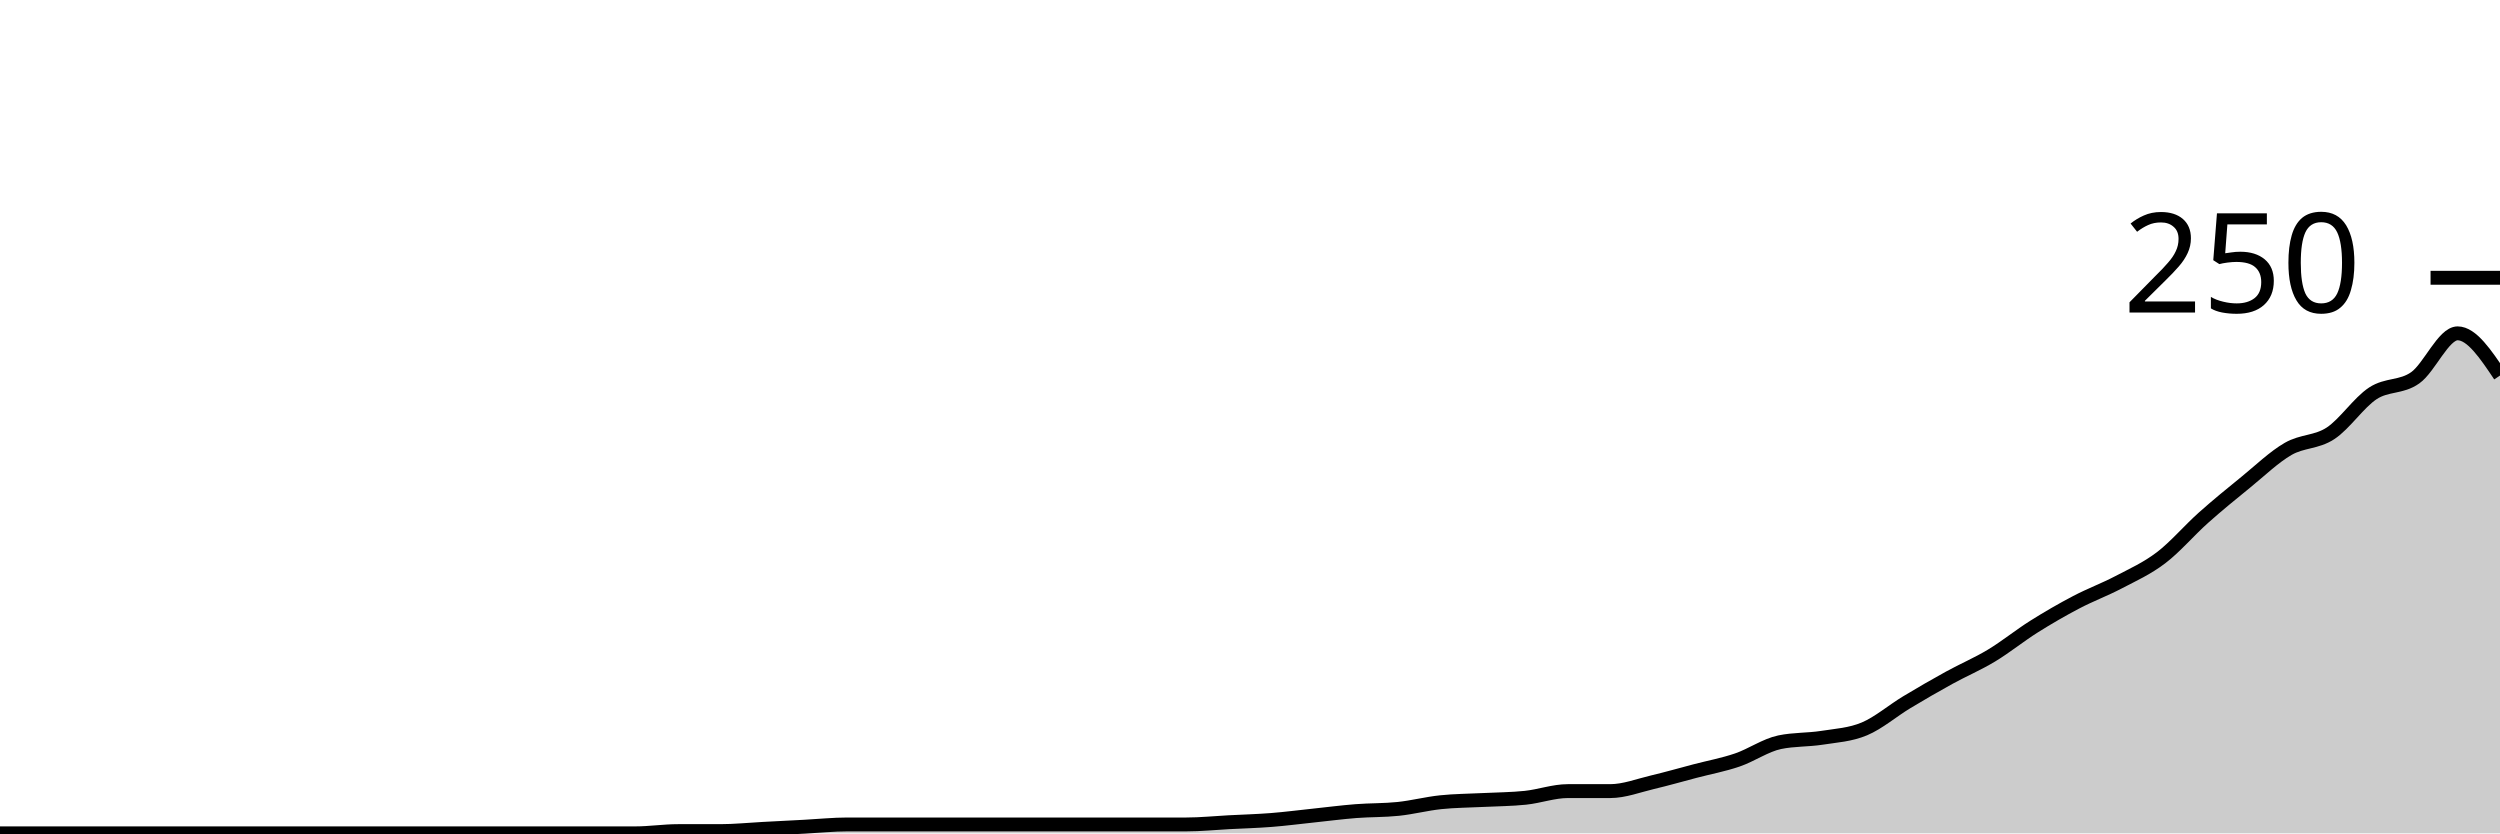
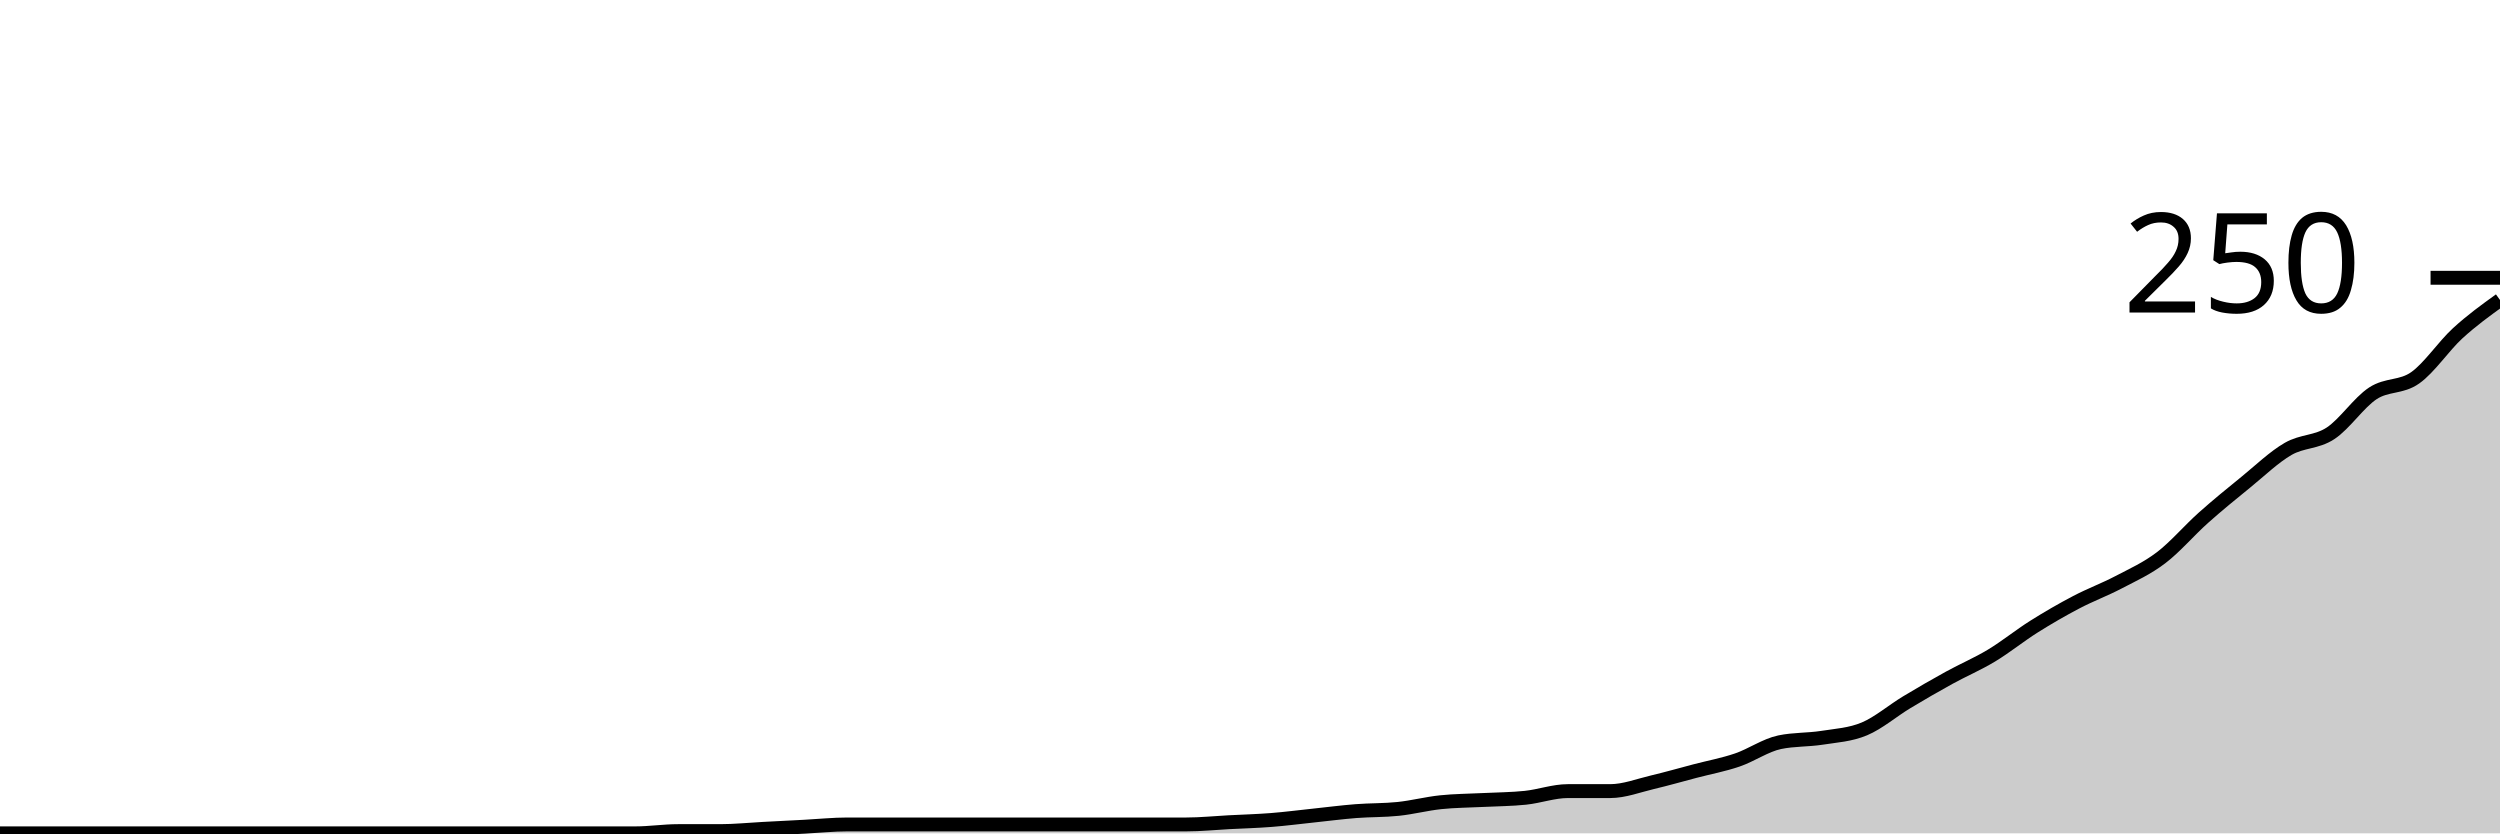
<svg xmlns="http://www.w3.org/2000/svg" viewBox="0 0 180 60">
  <g transform="translate(0,20)">
-     <path class="area" fill="rgba(0, 0, 0, 0.2)" d="M0,40C1.017,40,2.034,40,3.051,40C4.068,40,5.085,40,6.102,40C7.119,40,8.136,40,9.153,40C10.169,40,11.186,40,12.203,40C13.22,40,14.237,40,15.254,40C16.271,40,17.288,40,18.305,40C19.322,40,20.339,40,21.356,40C22.373,40,23.39,40,24.407,40C25.424,40,26.441,40,27.458,40C28.475,40,29.492,40,30.508,40C31.525,40,32.542,40,33.559,40C34.576,40,35.593,40,36.61,40C37.627,40,38.644,40,39.661,40C40.678,40,41.695,40,42.712,40C43.729,40,44.746,40,45.763,40C46.78,40,47.797,39.84,48.814,39.84C49.831,39.84,50.847,39.84,51.864,39.84C52.881,39.84,53.898,39.733,54.915,39.68C55.932,39.627,56.949,39.573,57.966,39.52C58.983,39.467,60,39.36,61.017,39.36C62.034,39.36,63.051,39.36,64.068,39.36C65.085,39.36,66.102,39.36,67.119,39.36C68.136,39.36,69.153,39.36,70.169,39.36C71.186,39.36,72.203,39.36,73.22,39.36C74.237,39.36,75.254,39.36,76.271,39.36C77.288,39.36,78.305,39.36,79.322,39.36C80.339,39.36,81.356,39.36,82.373,39.36C83.39,39.36,84.407,39.36,85.424,39.36C86.441,39.36,87.458,39.253,88.475,39.2C89.492,39.147,90.508,39.12,91.525,39.04C92.542,38.96,93.559,38.827,94.576,38.72C95.593,38.613,96.61,38.48,97.627,38.4C98.644,38.32,99.661,38.347,100.678,38.24C101.695,38.133,102.712,37.867,103.729,37.76C104.746,37.653,105.763,37.653,106.78,37.6C107.797,37.547,108.814,37.547,109.831,37.44C110.847,37.333,111.864,36.96,112.881,36.96C113.898,36.96,114.915,36.96,115.932,36.96C116.949,36.96,117.966,36.56,118.983,36.32C120,36.08,121.017,35.787,122.034,35.52C123.051,35.253,124.068,35.067,125.085,34.72C126.102,34.373,127.119,33.653,128.136,33.44C129.153,33.227,130.169,33.28,131.186,33.12C132.203,32.96,133.22,32.907,134.237,32.48C135.254,32.053,136.271,31.173,137.288,30.56C138.305,29.947,139.322,29.36,140.339,28.8C141.356,28.24,142.373,27.813,143.39,27.2C144.407,26.587,145.424,25.76,146.441,25.12C147.458,24.48,148.475,23.893,149.492,23.36C150.508,22.827,151.525,22.453,152.542,21.92C153.559,21.387,154.576,20.933,155.593,20.16C156.61,19.387,157.627,18.187,158.644,17.28C159.661,16.373,160.678,15.547,161.695,14.72C162.712,13.893,163.729,12.907,164.746,12.32C165.763,11.733,166.78,11.867,167.797,11.2C168.814,10.533,169.831,8.987,170.847,8.32C171.864,7.653,172.881,7.92,173.898,7.2C174.915,6.48,175.932,4,176.949,4C177.966,4,178.983,5.52,180,7.04L180,40C178.983,40,177.966,40,176.949,40C175.932,40,174.915,40,173.898,40C172.881,40,171.864,40,170.847,40C169.831,40,168.814,40,167.797,40C166.78,40,165.763,40,164.746,40C163.729,40,162.712,40,161.695,40C160.678,40,159.661,40,158.644,40C157.627,40,156.61,40,155.593,40C154.576,40,153.559,40,152.542,40C151.525,40,150.508,40,149.492,40C148.475,40,147.458,40,146.441,40C145.424,40,144.407,40,143.39,40C142.373,40,141.356,40,140.339,40C139.322,40,138.305,40,137.288,40C136.271,40,135.254,40,134.237,40C133.22,40,132.203,40,131.186,40C130.169,40,129.153,40,128.136,40C127.119,40,126.102,40,125.085,40C124.068,40,123.051,40,122.034,40C121.017,40,120,40,118.983,40C117.966,40,116.949,40,115.932,40C114.915,40,113.898,40,112.881,40C111.864,40,110.847,40,109.831,40C108.814,40,107.797,40,106.78,40C105.763,40,104.746,40,103.729,40C102.712,40,101.695,40,100.678,40C99.661,40,98.644,40,97.627,40C96.61,40,95.593,40,94.576,40C93.559,40,92.542,40,91.525,40C90.508,40,89.492,40,88.475,40C87.458,40,86.441,40,85.424,40C84.407,40,83.39,40,82.373,40C81.356,40,80.339,40,79.322,40C78.305,40,77.288,40,76.271,40C75.254,40,74.237,40,73.22,40C72.203,40,71.186,40,70.169,40C69.153,40,68.136,40,67.119,40C66.102,40,65.085,40,64.068,40C63.051,40,62.034,40,61.017,40C60,40,58.983,40,57.966,40C56.949,40,55.932,40,54.915,40C53.898,40,52.881,40,51.864,40C50.847,40,49.831,40,48.814,40C47.797,40,46.78,40,45.763,40C44.746,40,43.729,40,42.712,40C41.695,40,40.678,40,39.661,40C38.644,40,37.627,40,36.61,40C35.593,40,34.576,40,33.559,40C32.542,40,31.525,40,30.508,40C29.492,40,28.475,40,27.458,40C26.441,40,25.424,40,24.407,40C23.39,40,22.373,40,21.356,40C20.339,40,19.322,40,18.305,40C17.288,40,16.271,40,15.254,40C14.237,40,13.22,40,12.203,40C11.186,40,10.169,40,9.153,40C8.136,40,7.119,40,6.102,40C5.085,40,4.068,40,3.051,40C2.034,40,1.017,40,0,40Z" />
-     <path class="line" stroke="black" fill="none" d="M0,40C1.017,40,2.034,40,3.051,40C4.068,40,5.085,40,6.102,40C7.119,40,8.136,40,9.153,40C10.169,40,11.186,40,12.203,40C13.22,40,14.237,40,15.254,40C16.271,40,17.288,40,18.305,40C19.322,40,20.339,40,21.356,40C22.373,40,23.39,40,24.407,40C25.424,40,26.441,40,27.458,40C28.475,40,29.492,40,30.508,40C31.525,40,32.542,40,33.559,40C34.576,40,35.593,40,36.61,40C37.627,40,38.644,40,39.661,40C40.678,40,41.695,40,42.712,40C43.729,40,44.746,40,45.763,40C46.78,40,47.797,39.84,48.814,39.84C49.831,39.84,50.847,39.84,51.864,39.84C52.881,39.84,53.898,39.733,54.915,39.68C55.932,39.627,56.949,39.573,57.966,39.52C58.983,39.467,60,39.36,61.017,39.36C62.034,39.36,63.051,39.36,64.068,39.36C65.085,39.36,66.102,39.36,67.119,39.36C68.136,39.36,69.153,39.36,70.169,39.36C71.186,39.36,72.203,39.36,73.22,39.36C74.237,39.36,75.254,39.36,76.271,39.36C77.288,39.36,78.305,39.36,79.322,39.36C80.339,39.36,81.356,39.36,82.373,39.36C83.39,39.36,84.407,39.36,85.424,39.36C86.441,39.36,87.458,39.253,88.475,39.2C89.492,39.147,90.508,39.12,91.525,39.04C92.542,38.96,93.559,38.827,94.576,38.72C95.593,38.613,96.61,38.48,97.627,38.4C98.644,38.32,99.661,38.347,100.678,38.24C101.695,38.133,102.712,37.867,103.729,37.76C104.746,37.653,105.763,37.653,106.78,37.6C107.797,37.547,108.814,37.547,109.831,37.44C110.847,37.333,111.864,36.96,112.881,36.96C113.898,36.96,114.915,36.96,115.932,36.96C116.949,36.96,117.966,36.56,118.983,36.32C120,36.08,121.017,35.787,122.034,35.52C123.051,35.253,124.068,35.067,125.085,34.72C126.102,34.373,127.119,33.653,128.136,33.44C129.153,33.227,130.169,33.28,131.186,33.12C132.203,32.96,133.22,32.907,134.237,32.48C135.254,32.053,136.271,31.173,137.288,30.56C138.305,29.947,139.322,29.36,140.339,28.8C141.356,28.24,142.373,27.813,143.39,27.2C144.407,26.587,145.424,25.76,146.441,25.12C147.458,24.48,148.475,23.893,149.492,23.36C150.508,22.827,151.525,22.453,152.542,21.92C153.559,21.387,154.576,20.933,155.593,20.16C156.61,19.387,157.627,18.187,158.644,17.28C159.661,16.373,160.678,15.547,161.695,14.72C162.712,13.893,163.729,12.907,164.746,12.32C165.763,11.733,166.78,11.867,167.797,11.2C168.814,10.533,169.831,8.987,170.847,8.32C171.864,7.653,172.881,7.92,173.898,7.2C174.915,6.48,175.932,4,176.949,4C177.966,4,178.983,5.52,180,7.04" />
+     <path class="area" fill="rgba(0, 0, 0, 0.2)" d="M0,40C1.017,40,2.034,40,3.051,40C4.068,40,5.085,40,6.102,40C7.119,40,8.136,40,9.153,40C10.169,40,11.186,40,12.203,40C13.22,40,14.237,40,15.254,40C16.271,40,17.288,40,18.305,40C19.322,40,20.339,40,21.356,40C22.373,40,23.39,40,24.407,40C25.424,40,26.441,40,27.458,40C28.475,40,29.492,40,30.508,40C31.525,40,32.542,40,33.559,40C34.576,40,35.593,40,36.61,40C37.627,40,38.644,40,39.661,40C40.678,40,41.695,40,42.712,40C43.729,40,44.746,40,45.763,40C46.78,40,47.797,39.84,48.814,39.84C49.831,39.84,50.847,39.84,51.864,39.84C52.881,39.84,53.898,39.733,54.915,39.68C55.932,39.627,56.949,39.573,57.966,39.52C58.983,39.467,60,39.36,61.017,39.36C62.034,39.36,63.051,39.36,64.068,39.36C65.085,39.36,66.102,39.36,67.119,39.36C68.136,39.36,69.153,39.36,70.169,39.36C71.186,39.36,72.203,39.36,73.22,39.36C74.237,39.36,75.254,39.36,76.271,39.36C77.288,39.36,78.305,39.36,79.322,39.36C80.339,39.36,81.356,39.36,82.373,39.36C83.39,39.36,84.407,39.36,85.424,39.36C86.441,39.36,87.458,39.253,88.475,39.2C89.492,39.147,90.508,39.12,91.525,39.04C92.542,38.96,93.559,38.827,94.576,38.72C95.593,38.613,96.61,38.48,97.627,38.4C98.644,38.32,99.661,38.347,100.678,38.24C101.695,38.133,102.712,37.867,103.729,37.76C104.746,37.653,105.763,37.653,106.78,37.6C107.797,37.547,108.814,37.547,109.831,37.44C110.847,37.333,111.864,36.96,112.881,36.96C113.898,36.96,114.915,36.96,115.932,36.96C116.949,36.96,117.966,36.56,118.983,36.32C120,36.08,121.017,35.787,122.034,35.52C123.051,35.253,124.068,35.067,125.085,34.72C126.102,34.373,127.119,33.653,128.136,33.44C129.153,33.227,130.169,33.28,131.186,33.12C132.203,32.96,133.22,32.907,134.237,32.48C135.254,32.053,136.271,31.173,137.288,30.56C138.305,29.947,139.322,29.36,140.339,28.8C141.356,28.24,142.373,27.813,143.39,27.2C144.407,26.587,145.424,25.76,146.441,25.12C147.458,24.48,148.475,23.893,149.492,23.36C150.508,22.827,151.525,22.453,152.542,21.92C153.559,21.387,154.576,20.933,155.593,20.16C156.61,19.387,157.627,18.187,158.644,17.28C159.661,16.373,160.678,15.547,161.695,14.72C162.712,13.893,163.729,12.907,164.746,12.32C165.763,11.733,166.78,11.867,167.797,11.2C168.814,10.533,169.831,8.987,170.847,8.32C171.864,7.653,172.881,7.92,173.898,7.2C174.915,6.48,175.932,4.933,176.949,4C177.966,3.067,178.983,2.333,180,1.6L180,40C178.983,40,177.966,40,176.949,40C175.932,40,174.915,40,173.898,40C172.881,40,171.864,40,170.847,40C169.831,40,168.814,40,167.797,40C166.78,40,165.763,40,164.746,40C163.729,40,162.712,40,161.695,40C160.678,40,159.661,40,158.644,40C157.627,40,156.61,40,155.593,40C154.576,40,153.559,40,152.542,40C151.525,40,150.508,40,149.492,40C148.475,40,147.458,40,146.441,40C145.424,40,144.407,40,143.39,40C142.373,40,141.356,40,140.339,40C139.322,40,138.305,40,137.288,40C136.271,40,135.254,40,134.237,40C133.22,40,132.203,40,131.186,40C130.169,40,129.153,40,128.136,40C127.119,40,126.102,40,125.085,40C124.068,40,123.051,40,122.034,40C121.017,40,120,40,118.983,40C117.966,40,116.949,40,115.932,40C114.915,40,113.898,40,112.881,40C111.864,40,110.847,40,109.831,40C108.814,40,107.797,40,106.78,40C105.763,40,104.746,40,103.729,40C102.712,40,101.695,40,100.678,40C99.661,40,98.644,40,97.627,40C96.61,40,95.593,40,94.576,40C93.559,40,92.542,40,91.525,40C90.508,40,89.492,40,88.475,40C87.458,40,86.441,40,85.424,40C84.407,40,83.39,40,82.373,40C81.356,40,80.339,40,79.322,40C78.305,40,77.288,40,76.271,40C75.254,40,74.237,40,73.22,40C72.203,40,71.186,40,70.169,40C69.153,40,68.136,40,67.119,40C66.102,40,65.085,40,64.068,40C63.051,40,62.034,40,61.017,40C60,40,58.983,40,57.966,40C56.949,40,55.932,40,54.915,40C53.898,40,52.881,40,51.864,40C50.847,40,49.831,40,48.814,40C47.797,40,46.78,40,45.763,40C44.746,40,43.729,40,42.712,40C41.695,40,40.678,40,39.661,40C38.644,40,37.627,40,36.61,40C35.593,40,34.576,40,33.559,40C32.542,40,31.525,40,30.508,40C29.492,40,28.475,40,27.458,40C26.441,40,25.424,40,24.407,40C23.39,40,22.373,40,21.356,40C20.339,40,19.322,40,18.305,40C17.288,40,16.271,40,15.254,40C14.237,40,13.22,40,12.203,40C11.186,40,10.169,40,9.153,40C8.136,40,7.119,40,6.102,40C5.085,40,4.068,40,3.051,40C2.034,40,1.017,40,0,40Z" />
+     <path class="line" stroke="black" fill="none" d="M0,40C1.017,40,2.034,40,3.051,40C4.068,40,5.085,40,6.102,40C7.119,40,8.136,40,9.153,40C10.169,40,11.186,40,12.203,40C13.22,40,14.237,40,15.254,40C16.271,40,17.288,40,18.305,40C19.322,40,20.339,40,21.356,40C22.373,40,23.39,40,24.407,40C25.424,40,26.441,40,27.458,40C28.475,40,29.492,40,30.508,40C31.525,40,32.542,40,33.559,40C34.576,40,35.593,40,36.61,40C37.627,40,38.644,40,39.661,40C40.678,40,41.695,40,42.712,40C43.729,40,44.746,40,45.763,40C46.78,40,47.797,39.84,48.814,39.84C49.831,39.84,50.847,39.84,51.864,39.84C52.881,39.84,53.898,39.733,54.915,39.68C55.932,39.627,56.949,39.573,57.966,39.52C58.983,39.467,60,39.36,61.017,39.36C62.034,39.36,63.051,39.36,64.068,39.36C65.085,39.36,66.102,39.36,67.119,39.36C68.136,39.36,69.153,39.36,70.169,39.36C71.186,39.36,72.203,39.36,73.22,39.36C74.237,39.36,75.254,39.36,76.271,39.36C77.288,39.36,78.305,39.36,79.322,39.36C80.339,39.36,81.356,39.36,82.373,39.36C83.39,39.36,84.407,39.36,85.424,39.36C86.441,39.36,87.458,39.253,88.475,39.2C89.492,39.147,90.508,39.12,91.525,39.04C92.542,38.96,93.559,38.827,94.576,38.72C95.593,38.613,96.61,38.48,97.627,38.4C98.644,38.32,99.661,38.347,100.678,38.24C101.695,38.133,102.712,37.867,103.729,37.76C104.746,37.653,105.763,37.653,106.78,37.6C107.797,37.547,108.814,37.547,109.831,37.44C110.847,37.333,111.864,36.96,112.881,36.96C113.898,36.96,114.915,36.96,115.932,36.96C116.949,36.96,117.966,36.56,118.983,36.32C120,36.08,121.017,35.787,122.034,35.52C123.051,35.253,124.068,35.067,125.085,34.72C126.102,34.373,127.119,33.653,128.136,33.44C129.153,33.227,130.169,33.28,131.186,33.12C132.203,32.96,133.22,32.907,134.237,32.48C135.254,32.053,136.271,31.173,137.288,30.56C138.305,29.947,139.322,29.36,140.339,28.8C141.356,28.24,142.373,27.813,143.39,27.2C144.407,26.587,145.424,25.76,146.441,25.12C147.458,24.48,148.475,23.893,149.492,23.36C150.508,22.827,151.525,22.453,152.542,21.92C153.559,21.387,154.576,20.933,155.593,20.16C156.61,19.387,157.627,18.187,158.644,17.28C159.661,16.373,160.678,15.547,161.695,14.72C162.712,13.893,163.729,12.907,164.746,12.32C165.763,11.733,166.78,11.867,167.797,11.2C168.814,10.533,169.831,8.987,170.847,8.32C171.864,7.653,172.881,7.92,173.898,7.2C174.915,6.48,175.932,4.933,176.949,4C177.966,3.067,178.983,2.333,180,1.6" />
    <path class="axis-ceiling" stroke-width="1" stroke="black" fill="none" d="M175,0L180,0" />
    <text class="axis-ceiling-label" font-family="sans-serif" text-anchor="end" font-size="10px" x="170" y="2.5">250</text>
  </g>
</svg>
